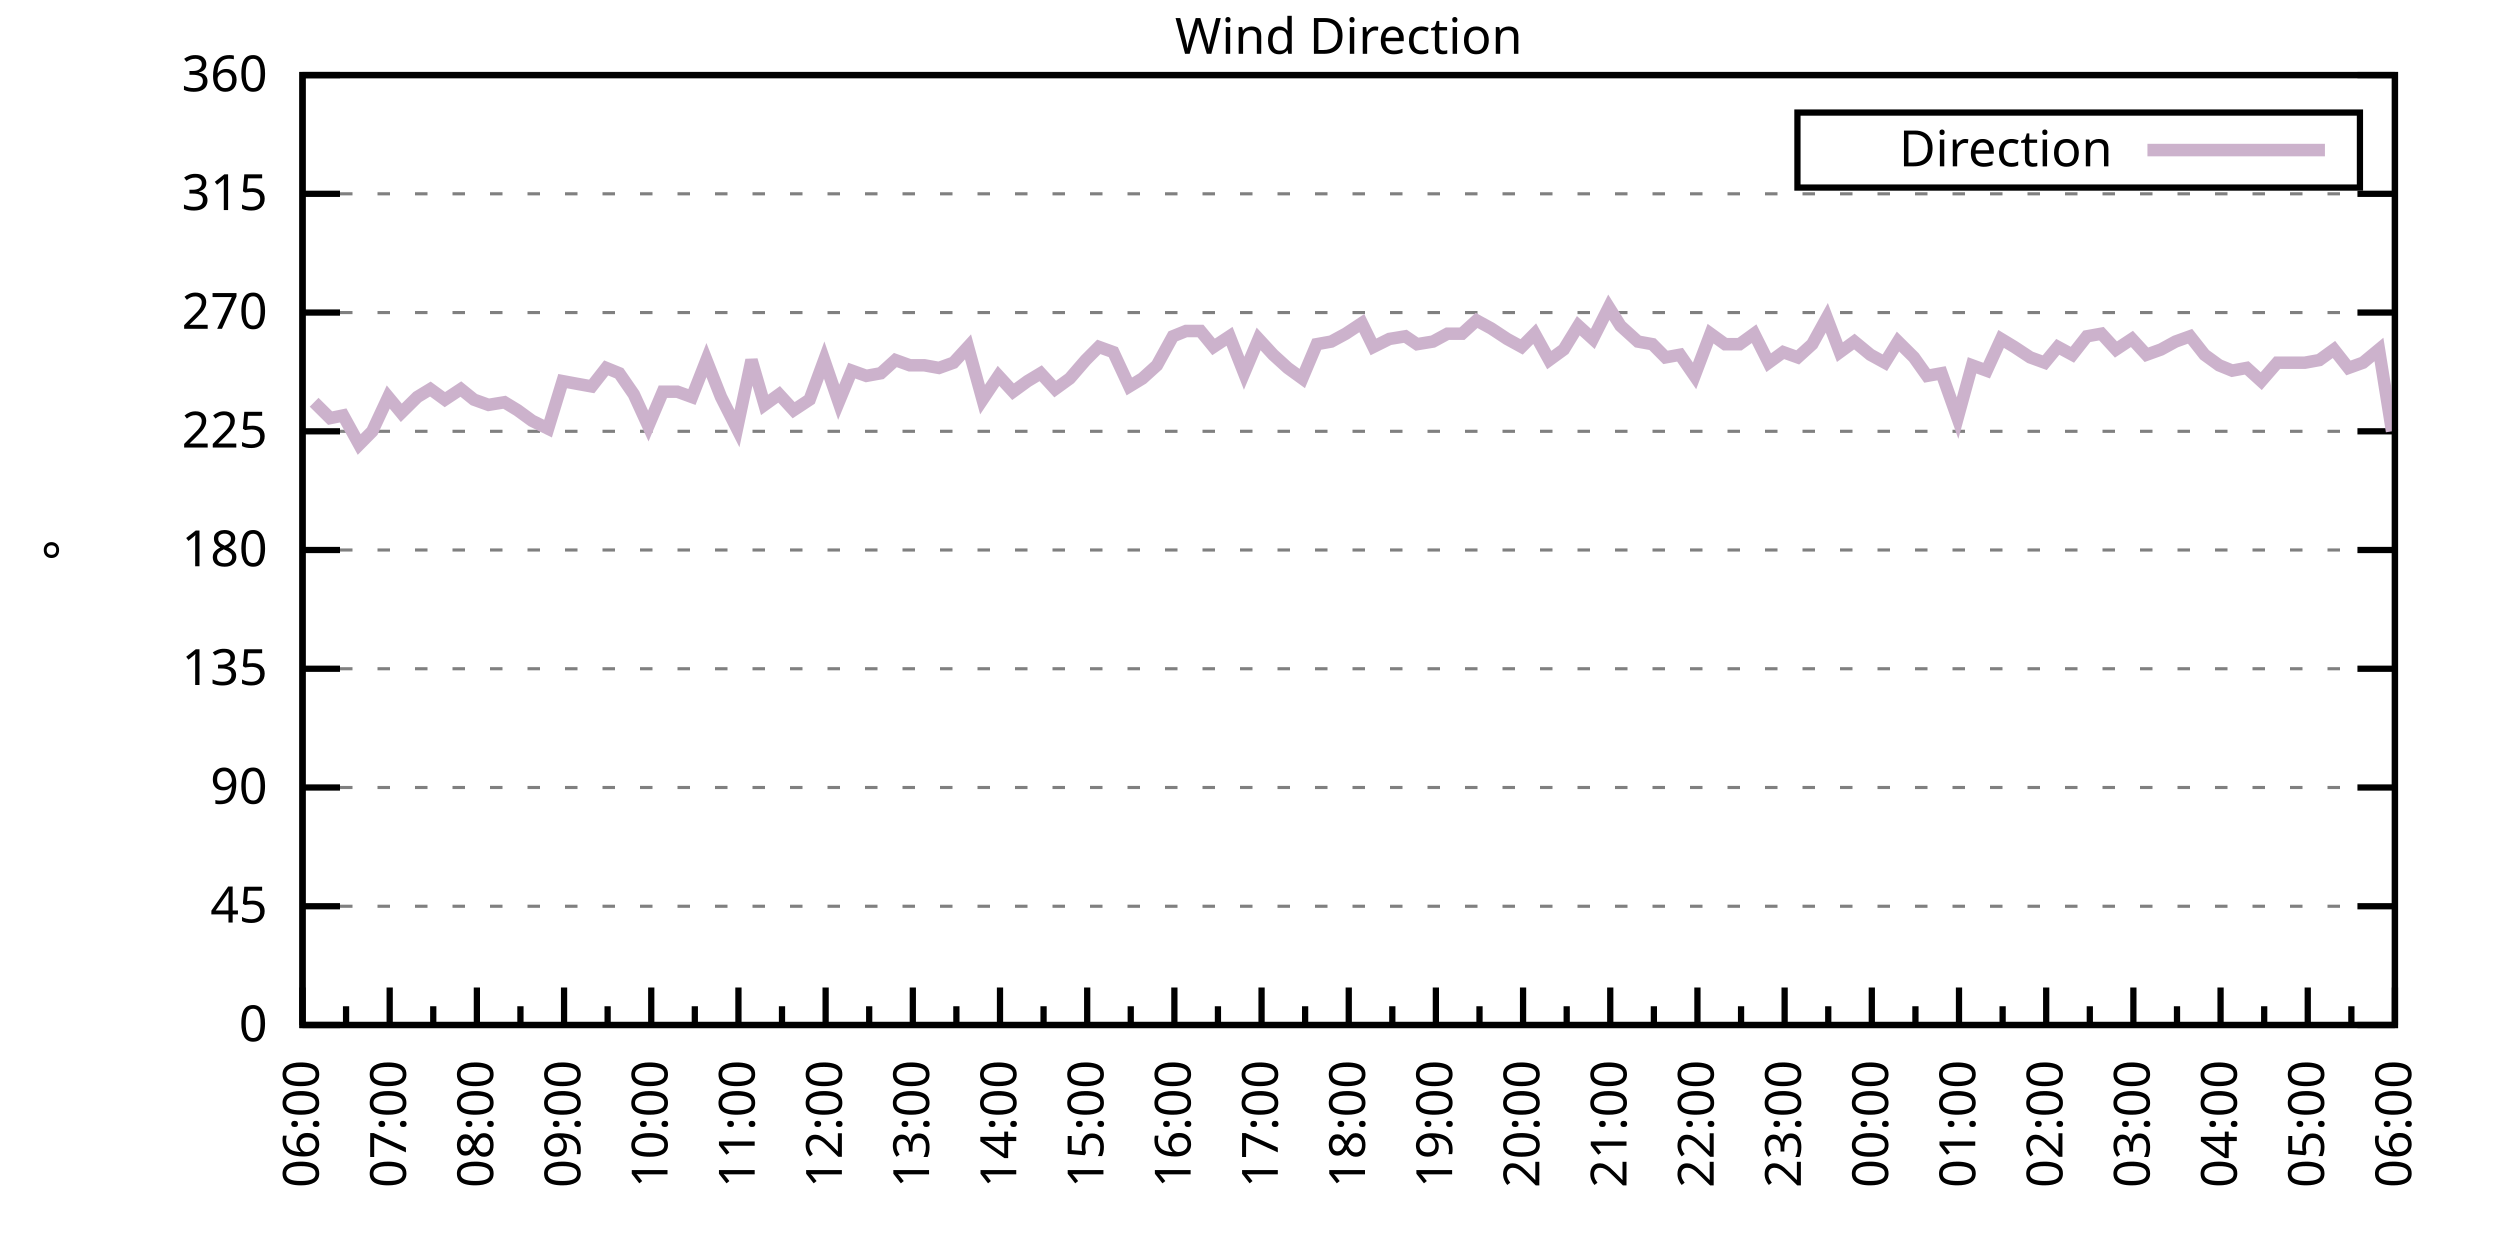
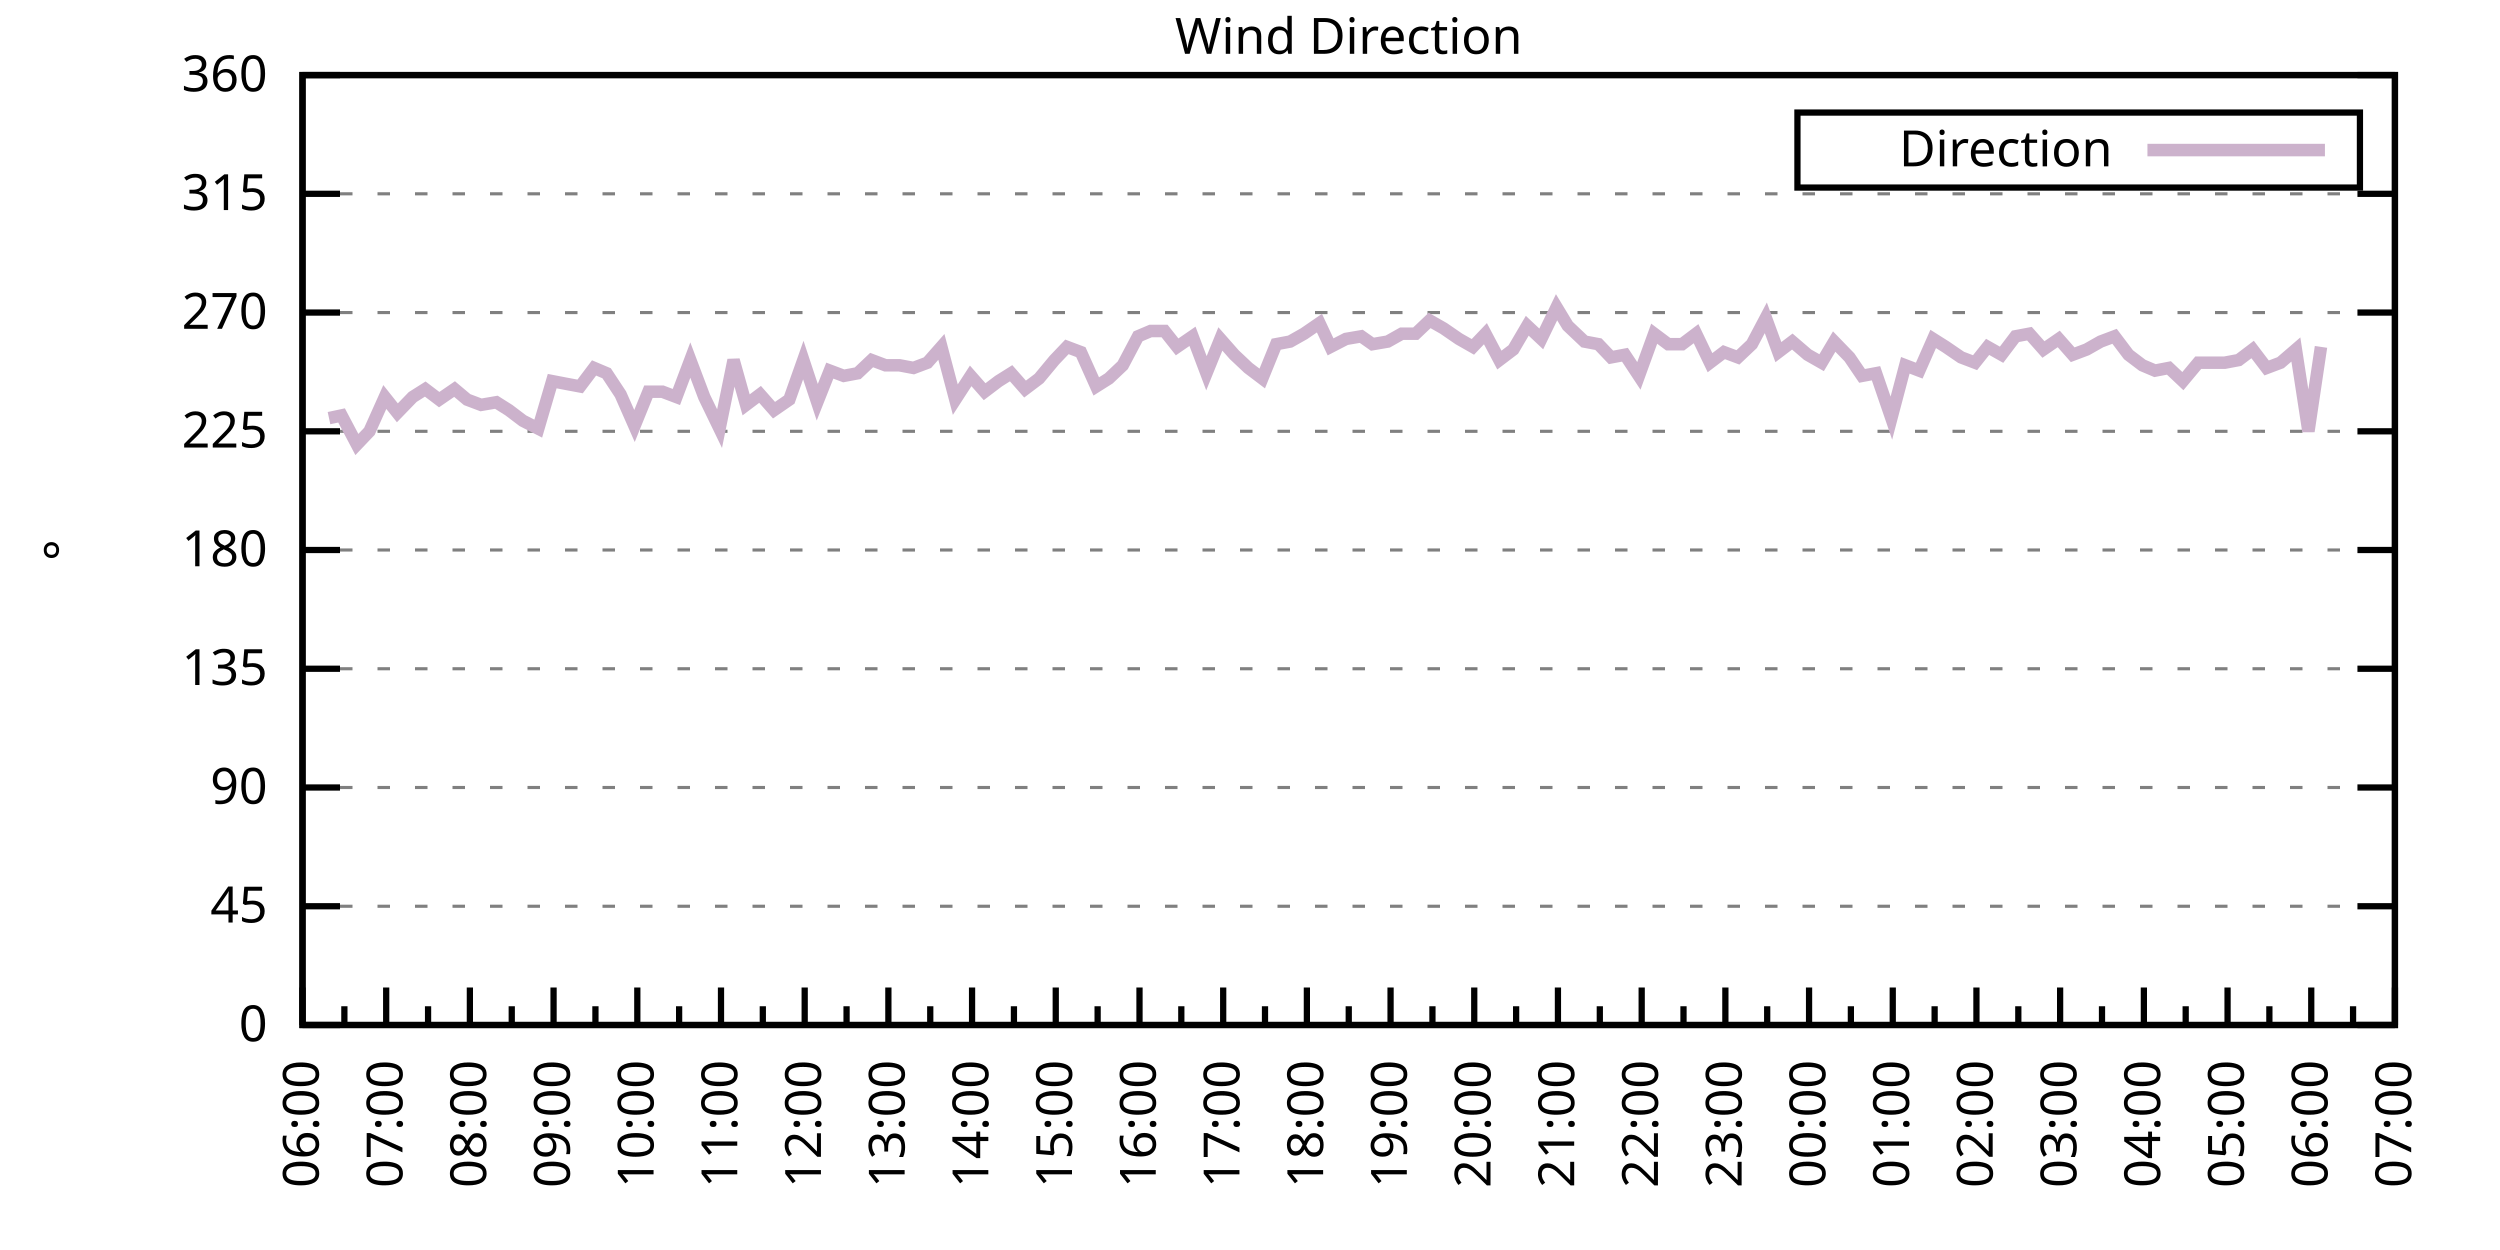
<svg xmlns="http://www.w3.org/2000/svg" xmlns:xlink="http://www.w3.org/1999/xlink" width="400" height="200" viewBox="0 0 400 200">
  <g id="gnuplot_canvas">
    <rect x="0" y="0" width="400" height="200" fill="none" />
    <defs>
      <circle id="gpDot" r="0.5" stroke-width="0.5" stroke="currentColor" />
      <path id="gpPt0" stroke-width="0.333" stroke="currentColor" d="M-1,0 h2 M0,-1 v2" />
      <path id="gpPt1" stroke-width="0.333" stroke="currentColor" d="M-1,-1 L1,1 M1,-1 L-1,1" />
      <path id="gpPt2" stroke-width="0.333" stroke="currentColor" d="M-1,0 L1,0 M0,-1 L0,1 M-1,-1 L1,1 M-1,1 L1,-1" />
      <rect id="gpPt3" stroke-width="0.333" stroke="currentColor" x="-1" y="-1" width="2" height="2" />
      <rect id="gpPt4" stroke-width="0.333" stroke="currentColor" fill="currentColor" x="-1" y="-1" width="2" height="2" />
      <circle id="gpPt5" stroke-width="0.333" stroke="currentColor" cx="0" cy="0" r="1" />
      <use xlink:href="#gpPt5" id="gpPt6" fill="currentColor" stroke="none" />
      <path id="gpPt7" stroke-width="0.333" stroke="currentColor" d="M0,-1.33 L-1.33,0.67 L1.33,0.67 z" />
      <use xlink:href="#gpPt7" id="gpPt8" fill="currentColor" stroke="none" />
      <use xlink:href="#gpPt7" id="gpPt9" stroke="currentColor" transform="rotate(180)" />
      <use xlink:href="#gpPt9" id="gpPt10" fill="currentColor" stroke="none" />
      <use xlink:href="#gpPt3" id="gpPt11" stroke="currentColor" transform="rotate(45)" />
      <use xlink:href="#gpPt11" id="gpPt12" fill="currentColor" stroke="none" />
      <path id="gpPt13" stroke-width="0.333" stroke="currentColor" d="M0,1.330 L1.265,0.411 L0.782,-1.067 L-0.782,-1.076 L-1.265,0.411 z" />
      <use xlink:href="#gpPt13" id="gpPt14" fill="currentColor" stroke="none" />
      <filter id="textbox" filterUnits="objectBoundingBox" x="0" y="0" height="1" width="1">
        <feFlood flood-color="white" flood-opacity="1" result="bgnd" />
        <feComposite in="SourceGraphic" in2="bgnd" operator="atop" />
      </filter>
      <filter id="greybox" filterUnits="objectBoundingBox" x="0" y="0" height="1" width="1">
        <feFlood flood-color="lightgrey" flood-opacity="1" result="grey" />
        <feComposite in="SourceGraphic" in2="grey" operator="atop" />
      </filter>
    </defs>
    <g fill="none" color="white" stroke="currentColor" stroke-width="1.00" stroke-linecap="butt" stroke-linejoin="miter">
</g>
    <g fill="none" color="black" stroke="currentColor" stroke-width="1.00" stroke-linecap="butt" stroke-linejoin="miter">
      <g stroke="none" shape-rendering="crispEdges">
        <polygon fill="rgb(255, 255, 255)" points="48.40,164.00 383.18,164.00 383.18,12.02 48.40,12.02 " />
      </g>
    </g>
    <g fill="none" color="black" stroke="currentColor" stroke-width="1.00" stroke-linecap="butt" stroke-linejoin="miter">
</g>
    <g fill="none" color="black" stroke="black" stroke-width="0.50" stroke-linecap="butt" stroke-linejoin="miter">
</g>
    <g fill="none" color="gray" stroke="currentColor" stroke-width="0.50" stroke-linecap="butt" stroke-linejoin="miter">
      <path stroke="gray" stroke-dasharray="2,4" class="gridline" d="M48.40,164.00 L383.19,164.00  " />
    </g>
    <g fill="none" color="gray" stroke="gray" stroke-width="1.00" stroke-linecap="butt" stroke-linejoin="miter">
</g>
    <g fill="none" color="black" stroke="currentColor" stroke-width="1.00" stroke-linecap="butt" stroke-linejoin="miter">
      <path stroke="black" d="M48.40,164.00 L54.40,164.00 M383.19,164.00 L377.19,164.00  " />
      <g transform="translate(42.80,166.60)" stroke="none" fill="black" font-family="Sans" font-size="8.00" text-anchor="end">
        <text>
          <tspan font-family="Sans"> 0</tspan>
        </text>
      </g>
    </g>
    <g fill="none" color="black" stroke="currentColor" stroke-width="1.00" stroke-linecap="butt" stroke-linejoin="miter">
</g>
    <g fill="none" color="black" stroke="black" stroke-width="0.50" stroke-linecap="butt" stroke-linejoin="miter">
</g>
    <g fill="none" color="gray" stroke="currentColor" stroke-width="0.50" stroke-linecap="butt" stroke-linejoin="miter">
      <path stroke="gray" stroke-dasharray="2,4" class="gridline" d="M48.40,145.00 L383.19,145.00  " />
    </g>
    <g fill="none" color="gray" stroke="gray" stroke-width="1.00" stroke-linecap="butt" stroke-linejoin="miter">
</g>
    <g fill="none" color="black" stroke="currentColor" stroke-width="1.00" stroke-linecap="butt" stroke-linejoin="miter">
      <path stroke="black" d="M48.40,145.00 L54.40,145.00 M383.19,145.00 L377.19,145.00  " />
      <g transform="translate(42.80,147.60)" stroke="none" fill="black" font-family="Sans" font-size="8.00" text-anchor="end">
        <text>
          <tspan font-family="Sans"> 45</tspan>
        </text>
      </g>
    </g>
    <g fill="none" color="black" stroke="currentColor" stroke-width="1.00" stroke-linecap="butt" stroke-linejoin="miter">
</g>
    <g fill="none" color="black" stroke="black" stroke-width="0.50" stroke-linecap="butt" stroke-linejoin="miter">
</g>
    <g fill="none" color="gray" stroke="currentColor" stroke-width="0.50" stroke-linecap="butt" stroke-linejoin="miter">
      <path stroke="gray" stroke-dasharray="2,4" class="gridline" d="M48.40,126.00 L383.19,126.00  " />
    </g>
    <g fill="none" color="gray" stroke="gray" stroke-width="1.00" stroke-linecap="butt" stroke-linejoin="miter">
</g>
    <g fill="none" color="black" stroke="currentColor" stroke-width="1.00" stroke-linecap="butt" stroke-linejoin="miter">
      <path stroke="black" d="M48.40,126.00 L54.40,126.00 M383.19,126.00 L377.19,126.00  " />
      <g transform="translate(42.80,128.60)" stroke="none" fill="black" font-family="Sans" font-size="8.00" text-anchor="end">
        <text>
          <tspan font-family="Sans"> 90</tspan>
        </text>
      </g>
    </g>
    <g fill="none" color="black" stroke="currentColor" stroke-width="1.00" stroke-linecap="butt" stroke-linejoin="miter">
</g>
    <g fill="none" color="black" stroke="black" stroke-width="0.50" stroke-linecap="butt" stroke-linejoin="miter">
</g>
    <g fill="none" color="gray" stroke="currentColor" stroke-width="0.50" stroke-linecap="butt" stroke-linejoin="miter">
      <path stroke="gray" stroke-dasharray="2,4" class="gridline" d="M48.40,107.00 L383.19,107.00  " />
    </g>
    <g fill="none" color="gray" stroke="gray" stroke-width="1.00" stroke-linecap="butt" stroke-linejoin="miter">
</g>
    <g fill="none" color="black" stroke="currentColor" stroke-width="1.00" stroke-linecap="butt" stroke-linejoin="miter">
      <path stroke="black" d="M48.40,107.00 L54.40,107.00 M383.19,107.00 L377.19,107.00  " />
      <g transform="translate(42.80,109.60)" stroke="none" fill="black" font-family="Sans" font-size="8.00" text-anchor="end">
        <text>
          <tspan font-family="Sans"> 135</tspan>
        </text>
      </g>
    </g>
    <g fill="none" color="black" stroke="currentColor" stroke-width="1.00" stroke-linecap="butt" stroke-linejoin="miter">
</g>
    <g fill="none" color="black" stroke="black" stroke-width="0.50" stroke-linecap="butt" stroke-linejoin="miter">
</g>
    <g fill="none" color="gray" stroke="currentColor" stroke-width="0.50" stroke-linecap="butt" stroke-linejoin="miter">
      <path stroke="gray" stroke-dasharray="2,4" class="gridline" d="M48.40,88.00 L383.19,88.00  " />
    </g>
    <g fill="none" color="gray" stroke="gray" stroke-width="1.00" stroke-linecap="butt" stroke-linejoin="miter">
</g>
    <g fill="none" color="black" stroke="currentColor" stroke-width="1.00" stroke-linecap="butt" stroke-linejoin="miter">
      <path stroke="black" d="M48.40,88.00 L54.40,88.00 M383.19,88.00 L377.19,88.00  " />
      <g transform="translate(42.80,90.60)" stroke="none" fill="black" font-family="Sans" font-size="8.00" text-anchor="end">
        <text>
          <tspan font-family="Sans"> 180</tspan>
        </text>
      </g>
    </g>
    <g fill="none" color="black" stroke="currentColor" stroke-width="1.00" stroke-linecap="butt" stroke-linejoin="miter">
</g>
    <g fill="none" color="black" stroke="black" stroke-width="0.50" stroke-linecap="butt" stroke-linejoin="miter">
</g>
    <g fill="none" color="gray" stroke="currentColor" stroke-width="0.50" stroke-linecap="butt" stroke-linejoin="miter">
      <path stroke="gray" stroke-dasharray="2,4" class="gridline" d="M48.40,69.01 L383.19,69.01  " />
    </g>
    <g fill="none" color="gray" stroke="gray" stroke-width="1.00" stroke-linecap="butt" stroke-linejoin="miter">
</g>
    <g fill="none" color="black" stroke="currentColor" stroke-width="1.00" stroke-linecap="butt" stroke-linejoin="miter">
      <path stroke="black" d="M48.40,69.01 L54.40,69.01 M383.19,69.01 L377.19,69.01  " />
      <g transform="translate(42.80,71.61)" stroke="none" fill="black" font-family="Sans" font-size="8.00" text-anchor="end">
        <text>
          <tspan font-family="Sans"> 225</tspan>
        </text>
      </g>
    </g>
    <g fill="none" color="black" stroke="currentColor" stroke-width="1.00" stroke-linecap="butt" stroke-linejoin="miter">
</g>
    <g fill="none" color="black" stroke="black" stroke-width="0.50" stroke-linecap="butt" stroke-linejoin="miter">
</g>
    <g fill="none" color="gray" stroke="currentColor" stroke-width="0.50" stroke-linecap="butt" stroke-linejoin="miter">
      <path stroke="gray" stroke-dasharray="2,4" class="gridline" d="M48.40,50.01 L383.19,50.01  " />
    </g>
    <g fill="none" color="gray" stroke="gray" stroke-width="1.00" stroke-linecap="butt" stroke-linejoin="miter">
</g>
    <g fill="none" color="black" stroke="currentColor" stroke-width="1.00" stroke-linecap="butt" stroke-linejoin="miter">
      <path stroke="black" d="M48.40,50.01 L54.40,50.01 M383.19,50.01 L377.19,50.01  " />
      <g transform="translate(42.80,52.61)" stroke="none" fill="black" font-family="Sans" font-size="8.00" text-anchor="end">
        <text>
          <tspan font-family="Sans"> 270</tspan>
        </text>
      </g>
    </g>
    <g fill="none" color="black" stroke="currentColor" stroke-width="1.00" stroke-linecap="butt" stroke-linejoin="miter">
</g>
    <g fill="none" color="black" stroke="black" stroke-width="0.50" stroke-linecap="butt" stroke-linejoin="miter">
</g>
    <g fill="none" color="gray" stroke="currentColor" stroke-width="0.50" stroke-linecap="butt" stroke-linejoin="miter">
      <path stroke="gray" stroke-dasharray="2,4" class="gridline" d="M48.40,31.01 L383.19,31.01  " />
    </g>
    <g fill="none" color="gray" stroke="gray" stroke-width="1.00" stroke-linecap="butt" stroke-linejoin="miter">
</g>
    <g fill="none" color="black" stroke="currentColor" stroke-width="1.00" stroke-linecap="butt" stroke-linejoin="miter">
      <path stroke="black" d="M48.40,31.01 L54.40,31.01 M383.19,31.01 L377.19,31.01  " />
      <g transform="translate(42.80,33.61)" stroke="none" fill="black" font-family="Sans" font-size="8.00" text-anchor="end">
        <text>
          <tspan font-family="Sans"> 315</tspan>
        </text>
      </g>
    </g>
    <g fill="none" color="black" stroke="currentColor" stroke-width="1.00" stroke-linecap="butt" stroke-linejoin="miter">
</g>
    <g fill="none" color="black" stroke="black" stroke-width="0.50" stroke-linecap="butt" stroke-linejoin="miter">
</g>
    <g fill="none" color="gray" stroke="currentColor" stroke-width="0.50" stroke-linecap="butt" stroke-linejoin="miter">
      <path stroke="gray" stroke-dasharray="2,4" class="gridline" d="M48.40,12.01 L383.19,12.01  " />
    </g>
    <g fill="none" color="gray" stroke="gray" stroke-width="1.00" stroke-linecap="butt" stroke-linejoin="miter">
</g>
    <g fill="none" color="black" stroke="currentColor" stroke-width="1.00" stroke-linecap="butt" stroke-linejoin="miter">
      <path stroke="black" d="M48.40,12.01 L54.40,12.01 M383.19,12.01 L377.19,12.01  " />
      <g transform="translate(42.80,14.61)" stroke="none" fill="black" font-family="Sans" font-size="8.00" text-anchor="end">
        <text>
          <tspan font-family="Sans"> 360</tspan>
        </text>
      </g>
    </g>
    <g fill="none" color="black" stroke="currentColor" stroke-width="1.00" stroke-linecap="butt" stroke-linejoin="miter">
      <path stroke="black" d="M48.40,164.00 L48.40,158.00  " />
      <g transform="translate(51.00,169.60) rotate(270)" stroke="none" fill="black" font-family="Sans" font-size="8.00" text-anchor="end">
        <text>
          <tspan font-family="Sans">06:00</tspan>
        </text>
      </g>
    </g>
    <g fill="none" color="black" stroke="currentColor" stroke-width="1.00" stroke-linecap="butt" stroke-linejoin="miter">
-       <path stroke="black" d="M55.37,164.00 L55.37,161.00 M62.35,164.00 L62.35,158.00  " />
-       <g transform="translate(64.95,169.60) rotate(270)" stroke="none" fill="black" font-family="Sans" font-size="8.00" text-anchor="end">
+       <path stroke="black" d="M55.10,164.00 L55.10,161.00 M61.79,164.00 L61.79,158.00  " />
+       <g transform="translate(64.39,169.60) rotate(270)" stroke="none" fill="black" font-family="Sans" font-size="8.00" text-anchor="end">
        <text>
          <tspan font-family="Sans">07:00</tspan>
        </text>
      </g>
    </g>
    <g fill="none" color="black" stroke="currentColor" stroke-width="1.00" stroke-linecap="butt" stroke-linejoin="miter">
-       <path stroke="black" d="M69.32,164.00 L69.32,161.00 M76.30,164.00 L76.30,158.00  " />
-       <g transform="translate(78.90,169.60) rotate(270)" stroke="none" fill="black" font-family="Sans" font-size="8.00" text-anchor="end">
+       <path stroke="black" d="M68.49,164.00 L68.49,161.00 M75.18,164.00 L75.18,158.00  " />
+       <g transform="translate(77.78,169.60) rotate(270)" stroke="none" fill="black" font-family="Sans" font-size="8.00" text-anchor="end">
        <text>
          <tspan font-family="Sans">08:00</tspan>
        </text>
      </g>
    </g>
    <g fill="none" color="black" stroke="currentColor" stroke-width="1.00" stroke-linecap="butt" stroke-linejoin="miter">
-       <path stroke="black" d="M83.27,164.00 L83.27,161.00 M90.25,164.00 L90.25,158.00  " />
-       <g transform="translate(92.85,169.60) rotate(270)" stroke="none" fill="black" font-family="Sans" font-size="8.00" text-anchor="end">
+       <path stroke="black" d="M81.88,164.00 L81.88,161.00 M88.57,164.00 L88.57,158.00  " />
+       <g transform="translate(91.17,169.60) rotate(270)" stroke="none" fill="black" font-family="Sans" font-size="8.00" text-anchor="end">
        <text>
          <tspan font-family="Sans">09:00</tspan>
        </text>
      </g>
    </g>
    <g fill="none" color="black" stroke="currentColor" stroke-width="1.00" stroke-linecap="butt" stroke-linejoin="miter">
-       <path stroke="black" d="M97.22,164.00 L97.22,161.00 M104.20,164.00 L104.20,158.00  " />
-       <g transform="translate(106.80,169.60) rotate(270)" stroke="none" fill="black" font-family="Sans" font-size="8.00" text-anchor="end">
+       <path stroke="black" d="M95.27,164.00 L95.27,161.00 M101.97,164.00 L101.97,158.00  " />
+       <g transform="translate(104.57,169.60) rotate(270)" stroke="none" fill="black" font-family="Sans" font-size="8.00" text-anchor="end">
        <text>
          <tspan font-family="Sans">10:00</tspan>
        </text>
      </g>
    </g>
    <g fill="none" color="black" stroke="currentColor" stroke-width="1.00" stroke-linecap="butt" stroke-linejoin="miter">
-       <path stroke="black" d="M111.17,164.00 L111.17,161.00 M118.15,164.00 L118.15,158.00  " />
-       <g transform="translate(120.75,169.60) rotate(270)" stroke="none" fill="black" font-family="Sans" font-size="8.00" text-anchor="end">
+       <path stroke="black" d="M108.66,164.00 L108.66,161.00 M115.36,164.00 L115.36,158.00  " />
+       <g transform="translate(117.96,169.60) rotate(270)" stroke="none" fill="black" font-family="Sans" font-size="8.00" text-anchor="end">
        <text>
          <tspan font-family="Sans">11:00</tspan>
        </text>
      </g>
    </g>
    <g fill="none" color="black" stroke="currentColor" stroke-width="1.00" stroke-linecap="butt" stroke-linejoin="miter">
-       <path stroke="black" d="M125.12,164.00 L125.12,161.00 M132.10,164.00 L132.10,158.00  " />
-       <g transform="translate(134.70,169.60) rotate(270)" stroke="none" fill="black" font-family="Sans" font-size="8.00" text-anchor="end">
+       <path stroke="black" d="M122.05,164.00 L122.05,161.00 M128.75,164.00 L128.75,158.00  " />
+       <g transform="translate(131.35,169.60) rotate(270)" stroke="none" fill="black" font-family="Sans" font-size="8.00" text-anchor="end">
        <text>
          <tspan font-family="Sans">12:00</tspan>
        </text>
      </g>
    </g>
    <g fill="none" color="black" stroke="currentColor" stroke-width="1.00" stroke-linecap="butt" stroke-linejoin="miter">
-       <path stroke="black" d="M139.07,164.00 L139.07,161.00 M146.05,164.00 L146.05,158.00  " />
-       <g transform="translate(148.65,169.60) rotate(270)" stroke="none" fill="black" font-family="Sans" font-size="8.00" text-anchor="end">
+       <path stroke="black" d="M135.45,164.00 L135.45,161.00 M142.14,164.00 L142.14,158.00  " />
+       <g transform="translate(144.74,169.60) rotate(270)" stroke="none" fill="black" font-family="Sans" font-size="8.00" text-anchor="end">
        <text>
          <tspan font-family="Sans">13:00</tspan>
        </text>
      </g>
    </g>
    <g fill="none" color="black" stroke="currentColor" stroke-width="1.00" stroke-linecap="butt" stroke-linejoin="miter">
-       <path stroke="black" d="M153.02,164.00 L153.02,161.00 M160.00,164.00 L160.00,158.00  " />
-       <g transform="translate(162.60,169.60) rotate(270)" stroke="none" fill="black" font-family="Sans" font-size="8.00" text-anchor="end">
+       <path stroke="black" d="M148.84,164.00 L148.84,161.00 M155.53,164.00 L155.53,158.00  " />
+       <g transform="translate(158.13,169.60) rotate(270)" stroke="none" fill="black" font-family="Sans" font-size="8.00" text-anchor="end">
        <text>
          <tspan font-family="Sans">14:00</tspan>
        </text>
      </g>
    </g>
    <g fill="none" color="black" stroke="currentColor" stroke-width="1.00" stroke-linecap="butt" stroke-linejoin="miter">
-       <path stroke="black" d="M166.97,164.00 L166.97,161.00 M173.95,164.00 L173.95,158.00  " />
-       <g transform="translate(176.55,169.60) rotate(270)" stroke="none" fill="black" font-family="Sans" font-size="8.00" text-anchor="end">
+       <path stroke="black" d="M162.23,164.00 L162.23,161.00 M168.92,164.00 L168.92,158.00  " />
+       <g transform="translate(171.52,169.60) rotate(270)" stroke="none" fill="black" font-family="Sans" font-size="8.00" text-anchor="end">
        <text>
          <tspan font-family="Sans">15:00</tspan>
        </text>
      </g>
    </g>
    <g fill="none" color="black" stroke="currentColor" stroke-width="1.00" stroke-linecap="butt" stroke-linejoin="miter">
-       <path stroke="black" d="M180.92,164.00 L180.92,161.00 M187.90,164.00 L187.90,158.00  " />
-       <g transform="translate(190.50,169.60) rotate(270)" stroke="none" fill="black" font-family="Sans" font-size="8.00" text-anchor="end">
+       <path stroke="black" d="M175.62,164.00 L175.62,161.00 M182.32,164.00 L182.32,158.00  " />
+       <g transform="translate(184.92,169.60) rotate(270)" stroke="none" fill="black" font-family="Sans" font-size="8.00" text-anchor="end">
        <text>
          <tspan font-family="Sans">16:00</tspan>
        </text>
      </g>
    </g>
    <g fill="none" color="black" stroke="currentColor" stroke-width="1.00" stroke-linecap="butt" stroke-linejoin="miter">
-       <path stroke="black" d="M194.87,164.00 L194.87,161.00 M201.85,164.00 L201.85,158.00  " />
-       <g transform="translate(204.45,169.60) rotate(270)" stroke="none" fill="black" font-family="Sans" font-size="8.00" text-anchor="end">
+       <path stroke="black" d="M189.01,164.00 L189.01,161.00 M195.71,164.00 L195.71,158.00  " />
+       <g transform="translate(198.31,169.60) rotate(270)" stroke="none" fill="black" font-family="Sans" font-size="8.00" text-anchor="end">
        <text>
          <tspan font-family="Sans">17:00</tspan>
        </text>
      </g>
    </g>
    <g fill="none" color="black" stroke="currentColor" stroke-width="1.00" stroke-linecap="butt" stroke-linejoin="miter">
-       <path stroke="black" d="M208.82,164.00 L208.82,161.00 M215.80,164.00 L215.80,158.00  " />
-       <g transform="translate(218.40,169.60) rotate(270)" stroke="none" fill="black" font-family="Sans" font-size="8.00" text-anchor="end">
+       <path stroke="black" d="M202.40,164.00 L202.40,161.00 M209.10,164.00 L209.10,158.00  " />
+       <g transform="translate(211.70,169.60) rotate(270)" stroke="none" fill="black" font-family="Sans" font-size="8.00" text-anchor="end">
        <text>
          <tspan font-family="Sans">18:00</tspan>
        </text>
      </g>
    </g>
    <g fill="none" color="black" stroke="currentColor" stroke-width="1.00" stroke-linecap="butt" stroke-linejoin="miter">
-       <path stroke="black" d="M222.77,164.00 L222.77,161.00 M229.74,164.00 L229.74,158.00  " />
-       <g transform="translate(232.34,169.60) rotate(270)" stroke="none" fill="black" font-family="Sans" font-size="8.00" text-anchor="end">
+       <path stroke="black" d="M215.80,164.00 L215.80,161.00 M222.49,164.00 L222.49,158.00  " />
+       <g transform="translate(225.09,169.60) rotate(270)" stroke="none" fill="black" font-family="Sans" font-size="8.00" text-anchor="end">
        <text>
          <tspan font-family="Sans">19:00</tspan>
        </text>
      </g>
    </g>
    <g fill="none" color="black" stroke="currentColor" stroke-width="1.00" stroke-linecap="butt" stroke-linejoin="miter">
-       <path stroke="black" d="M236.72,164.00 L236.72,161.00 M243.69,164.00 L243.69,158.00  " />
-       <g transform="translate(246.29,169.60) rotate(270)" stroke="none" fill="black" font-family="Sans" font-size="8.00" text-anchor="end">
+       <path stroke="black" d="M229.19,164.00 L229.19,161.00 M235.88,164.00 L235.88,158.00  " />
+       <g transform="translate(238.48,169.60) rotate(270)" stroke="none" fill="black" font-family="Sans" font-size="8.00" text-anchor="end">
        <text>
          <tspan font-family="Sans">20:00</tspan>
        </text>
      </g>
    </g>
    <g fill="none" color="black" stroke="currentColor" stroke-width="1.00" stroke-linecap="butt" stroke-linejoin="miter">
-       <path stroke="black" d="M250.67,164.00 L250.67,161.00 M257.64,164.00 L257.64,158.00  " />
-       <g transform="translate(260.24,169.60) rotate(270)" stroke="none" fill="black" font-family="Sans" font-size="8.00" text-anchor="end">
+       <path stroke="black" d="M242.58,164.00 L242.58,161.00 M249.27,164.00 L249.27,158.00  " />
+       <g transform="translate(251.87,169.60) rotate(270)" stroke="none" fill="black" font-family="Sans" font-size="8.00" text-anchor="end">
        <text>
          <tspan font-family="Sans">21:00</tspan>
        </text>
      </g>
    </g>
    <g fill="none" color="black" stroke="currentColor" stroke-width="1.00" stroke-linecap="butt" stroke-linejoin="miter">
-       <path stroke="black" d="M264.62,164.00 L264.62,161.00 M271.59,164.00 L271.59,158.00  " />
-       <g transform="translate(274.19,169.60) rotate(270)" stroke="none" fill="black" font-family="Sans" font-size="8.00" text-anchor="end">
+       <path stroke="black" d="M255.97,164.00 L255.97,161.00 M262.67,164.00 L262.67,158.00  " />
+       <g transform="translate(265.27,169.60) rotate(270)" stroke="none" fill="black" font-family="Sans" font-size="8.00" text-anchor="end">
        <text>
          <tspan font-family="Sans">22:00</tspan>
        </text>
      </g>
    </g>
    <g fill="none" color="black" stroke="currentColor" stroke-width="1.00" stroke-linecap="butt" stroke-linejoin="miter">
-       <path stroke="black" d="M278.57,164.00 L278.57,161.00 M285.54,164.00 L285.54,158.00  " />
-       <g transform="translate(288.14,169.60) rotate(270)" stroke="none" fill="black" font-family="Sans" font-size="8.00" text-anchor="end">
+       <path stroke="black" d="M269.36,164.00 L269.36,161.00 M276.06,164.00 L276.06,158.00  " />
+       <g transform="translate(278.66,169.60) rotate(270)" stroke="none" fill="black" font-family="Sans" font-size="8.00" text-anchor="end">
        <text>
          <tspan font-family="Sans">23:00</tspan>
        </text>
      </g>
    </g>
    <g fill="none" color="black" stroke="currentColor" stroke-width="1.00" stroke-linecap="butt" stroke-linejoin="miter">
-       <path stroke="black" d="M292.52,164.00 L292.52,161.00 M299.49,164.00 L299.49,158.00  " />
-       <g transform="translate(302.09,169.60) rotate(270)" stroke="none" fill="black" font-family="Sans" font-size="8.00" text-anchor="end">
+       <path stroke="black" d="M282.75,164.00 L282.75,161.00 M289.45,164.00 L289.45,158.00  " />
+       <g transform="translate(292.05,169.60) rotate(270)" stroke="none" fill="black" font-family="Sans" font-size="8.00" text-anchor="end">
        <text>
          <tspan font-family="Sans">00:00</tspan>
        </text>
      </g>
    </g>
    <g fill="none" color="black" stroke="currentColor" stroke-width="1.00" stroke-linecap="butt" stroke-linejoin="miter">
-       <path stroke="black" d="M306.47,164.00 L306.47,161.00 M313.44,164.00 L313.44,158.00  " />
-       <g transform="translate(316.04,169.60) rotate(270)" stroke="none" fill="black" font-family="Sans" font-size="8.00" text-anchor="end">
+       <path stroke="black" d="M296.14,164.00 L296.14,161.00 M302.84,164.00 L302.84,158.00  " />
+       <g transform="translate(305.44,169.60) rotate(270)" stroke="none" fill="black" font-family="Sans" font-size="8.00" text-anchor="end">
        <text>
          <tspan font-family="Sans">01:00</tspan>
        </text>
      </g>
    </g>
    <g fill="none" color="black" stroke="currentColor" stroke-width="1.00" stroke-linecap="butt" stroke-linejoin="miter">
-       <path stroke="black" d="M320.42,164.00 L320.42,161.00 M327.39,164.00 L327.39,158.00  " />
-       <g transform="translate(329.99,169.60) rotate(270)" stroke="none" fill="black" font-family="Sans" font-size="8.00" text-anchor="end">
+       <path stroke="black" d="M309.54,164.00 L309.54,161.00 M316.23,164.00 L316.23,158.00  " />
+       <g transform="translate(318.83,169.60) rotate(270)" stroke="none" fill="black" font-family="Sans" font-size="8.00" text-anchor="end">
        <text>
          <tspan font-family="Sans">02:00</tspan>
        </text>
      </g>
    </g>
    <g fill="none" color="black" stroke="currentColor" stroke-width="1.00" stroke-linecap="butt" stroke-linejoin="miter">
-       <path stroke="black" d="M334.37,164.00 L334.37,161.00 M341.34,164.00 L341.34,158.00  " />
-       <g transform="translate(343.94,169.60) rotate(270)" stroke="none" fill="black" font-family="Sans" font-size="8.00" text-anchor="end">
+       <path stroke="black" d="M322.93,164.00 L322.93,161.00 M329.62,164.00 L329.62,158.00  " />
+       <g transform="translate(332.22,169.60) rotate(270)" stroke="none" fill="black" font-family="Sans" font-size="8.00" text-anchor="end">
        <text>
          <tspan font-family="Sans">03:00</tspan>
        </text>
      </g>
    </g>
    <g fill="none" color="black" stroke="currentColor" stroke-width="1.00" stroke-linecap="butt" stroke-linejoin="miter">
-       <path stroke="black" d="M348.32,164.00 L348.32,161.00 M355.29,164.00 L355.29,158.00  " />
-       <g transform="translate(357.89,169.60) rotate(270)" stroke="none" fill="black" font-family="Sans" font-size="8.00" text-anchor="end">
+       <path stroke="black" d="M336.32,164.00 L336.32,161.00 M343.02,164.00 L343.02,158.00  " />
+       <g transform="translate(345.62,169.60) rotate(270)" stroke="none" fill="black" font-family="Sans" font-size="8.00" text-anchor="end">
        <text>
          <tspan font-family="Sans">04:00</tspan>
        </text>
      </g>
    </g>
    <g fill="none" color="black" stroke="currentColor" stroke-width="1.00" stroke-linecap="butt" stroke-linejoin="miter">
-       <path stroke="black" d="M362.27,164.00 L362.27,161.00 M369.24,164.00 L369.24,158.00  " />
-       <g transform="translate(371.84,169.60) rotate(270)" stroke="none" fill="black" font-family="Sans" font-size="8.00" text-anchor="end">
+       <path stroke="black" d="M349.71,164.00 L349.71,161.00 M356.41,164.00 L356.41,158.00  " />
+       <g transform="translate(359.01,169.60) rotate(270)" stroke="none" fill="black" font-family="Sans" font-size="8.00" text-anchor="end">
        <text>
          <tspan font-family="Sans">05:00</tspan>
        </text>
      </g>
    </g>
    <g fill="none" color="black" stroke="currentColor" stroke-width="1.00" stroke-linecap="butt" stroke-linejoin="miter">
-       <path stroke="black" d="M376.22,164.00 L376.22,161.00 M383.19,164.00 L383.19,158.00  " />
+       <path stroke="black" d="M363.10,164.00 L363.10,161.00 M369.80,164.00 L369.80,158.00  " />
+       <g transform="translate(372.40,169.60) rotate(270)" stroke="none" fill="black" font-family="Sans" font-size="8.00" text-anchor="end">
+         <text>
+           <tspan font-family="Sans">06:00</tspan>
+         </text>
+       </g>
+     </g>
+     <g fill="none" color="black" stroke="currentColor" stroke-width="1.00" stroke-linecap="butt" stroke-linejoin="miter">
+       <path stroke="black" d="M376.49,164.00 L376.49,161.00 M383.19,164.00 L383.19,158.00  " />
      <g transform="translate(385.79,169.60) rotate(270)" stroke="none" fill="black" font-family="Sans" font-size="8.00" text-anchor="end">
        <text>
-           <tspan font-family="Sans">06:00</tspan>
+           <tspan font-family="Sans">07:00</tspan>
        </text>
      </g>
    </g>
    <g fill="none" color="black" stroke="currentColor" stroke-width="1.00" stroke-linecap="butt" stroke-linejoin="miter">
</g>
    <g fill="none" color="black" stroke="currentColor" stroke-width="1.00" stroke-linecap="butt" stroke-linejoin="miter">
      <path stroke="black" d="M48.40,12.01 L48.40,164.00 L383.19,164.00 L383.19,12.01 L48.40,12.01 Z  " />
    </g>
    <g fill="none" color="black" stroke="currentColor" stroke-width="1.00" stroke-linecap="butt" stroke-linejoin="miter">
      <g transform="translate(12.80,88.01) rotate(270)" stroke="none" fill="black" font-family="Sans" font-size="8.00" text-anchor="middle">
        <text>
          <tspan font-family="Sans">°</tspan>
        </text>
      </g>
    </g>
    <g fill="none" color="black" stroke="currentColor" stroke-width="1.00" stroke-linecap="butt" stroke-linejoin="miter">
</g>
    <g fill="none" color="black" stroke="currentColor" stroke-width="1.00" stroke-linecap="butt" stroke-linejoin="miter">
      <path stroke="black" d="M287.59,30.01 L287.59,18.01 L377.59,18.01 L377.59,30.01 L287.59,30.01 Z  " />
    </g>
    <g id="Wind_direction_plot_1">
      <g fill="none" color="white" stroke="black" stroke-width="2.00" stroke-linecap="butt" stroke-linejoin="miter">
</g>
      <g fill="none" color="black" stroke="currentColor" stroke-width="2.00" stroke-linecap="butt" stroke-linejoin="miter">
        <g transform="translate(337.99,26.61)" stroke="none" fill="black" font-family="Sans" font-size="8.00" text-anchor="end">
          <text>
            <tspan font-family="Sans">Direction</tspan>
          </text>
        </g>
      </g>
      <g fill="none" color="black" stroke="currentColor" stroke-width="2.00" stroke-linecap="butt" stroke-linejoin="miter">
-         <path stroke="rgb(204, 178, 204)" d="M343.59,24.01 L371.99,24.01 M50.26,64.36 L52.82,66.90 L54.91,66.47 L57.47,71.12 L59.56,69.01 L62.12,63.52   L64.21,66.05 L66.77,63.52 L68.86,62.25 L71.18,63.94 L73.74,62.25 L75.83,63.94 L78.16,64.78 L80.72,64.36   L82.81,65.63 L85.13,67.32 L87.69,68.58 L90.02,60.98 L92.34,61.41 L94.67,61.83 L96.99,58.87 L99.08,59.72   L101.41,63.10 L103.73,68.16 L106.06,62.67 L108.38,62.67 L110.71,63.52 L113.03,57.61 L115.36,63.52 L117.92,68.58   L120.24,57.61 L122.33,64.78 L124.66,63.10 L126.98,65.63 L129.54,63.94 L131.87,57.61 L134.19,64.36 L136.28,59.30   L138.61,60.14 L140.93,59.72 L143.26,57.61 L145.58,58.45 L147.91,58.45 L150.23,58.87 L152.56,58.03 L154.88,55.50   L157.21,63.94 L159.76,60.14 L162.09,62.67 L164.41,60.98 L166.51,59.72 L168.83,62.25 L171.16,60.56 L173.71,57.61   L175.81,55.50 L178.13,56.34 L180.69,61.83 L182.78,60.56 L185.11,58.45 L187.66,53.81 L189.76,52.96 L192.08,52.96   L194.17,55.50 L196.73,53.81 L199.06,59.72 L201.38,54.23 L203.71,56.76 L206.03,58.87 L208.36,60.56 L210.68,55.07   L213.01,54.65 L215.33,53.39 L217.89,51.70 L219.75,55.50 L222.30,54.23 L224.86,53.81 L226.72,55.07 L229.28,54.65   L231.60,53.39 L233.93,53.39 L236.25,51.27 L238.58,52.54 L241.14,54.23 L243.46,55.50 L245.55,53.39 L247.88,57.61   L250.20,55.92 L252.53,52.12 L254.85,54.23 L257.41,49.16 L259.27,52.12 L262.06,54.65 L264.39,55.07 L266.48,57.18   L268.80,56.76 L271.13,60.14 L273.69,53.39 L276.01,55.07 L278.34,55.07 L280.66,53.39 L282.99,58.03 L285.31,56.34   L287.64,57.18 L289.96,55.07 L292.29,50.85 L294.38,56.34 L296.70,54.65 L299.26,56.76 L301.58,58.03 L303.68,54.65   L306.23,57.18 L308.33,60.14 L310.65,59.72 L313.21,66.90 L315.53,58.45 L317.86,59.30 L320.18,54.23 L322.28,55.50   L324.83,57.18 L327.16,58.03 L329.25,55.50 L331.58,56.76 L333.90,53.81 L336.23,53.39 L338.55,55.92 L341.11,54.23   L343.43,56.76 L345.76,55.92 L348.08,54.65 L350.41,53.81 L352.73,56.76 L355.06,58.45 L357.15,59.30 L359.48,58.87   L361.80,60.98 L364.36,58.03 L366.45,58.03 L368.78,58.03 L371.10,57.61 L373.43,55.92 L375.75,58.87 L378.08,58.03   L380.63,55.92 L382.73,69.01  " />
+         <path stroke="rgb(204, 178, 204)" d="M343.59,24.01 L371.99,24.01 M52.64,66.90 L54.65,66.47 L57.10,71.12 L59.11,69.01 L61.57,63.52 L63.58,66.05   L66.03,63.52 L68.04,62.25 L70.27,63.94 L72.73,62.25 L74.74,63.94 L76.97,64.78 L79.42,64.36 L81.43,65.63   L83.66,67.32 L86.12,68.58 L88.35,60.98 L90.58,61.41 L92.82,61.83 L95.05,58.87 L97.06,59.72 L99.29,63.10   L101.52,68.16 L103.75,62.67 L105.98,62.67 L108.22,63.52 L110.45,57.61 L112.68,63.52 L115.13,68.58 L117.37,57.61   L119.38,64.78 L121.61,63.10 L123.84,65.63 L126.29,63.94 L128.53,57.61 L130.76,64.36 L132.77,59.30 L135.00,60.14   L137.23,59.72 L139.46,57.61 L141.69,58.45 L143.93,58.45 L146.16,58.87 L148.39,58.03 L150.62,55.50 L152.85,63.94   L155.31,60.14 L157.54,62.67 L159.77,60.98 L161.78,59.72 L164.01,62.25 L166.25,60.56 L168.70,57.61 L170.71,55.50   L172.94,56.34 L175.40,61.83 L177.41,60.56 L179.64,58.45 L182.09,53.81 L184.10,52.96 L186.33,52.96 L188.34,55.50   L190.80,53.81 L193.03,59.72 L195.26,54.23 L197.49,56.76 L199.73,58.87 L201.96,60.56 L204.19,55.07 L206.42,54.65   L208.65,53.39 L211.11,51.70 L212.89,55.50 L215.35,54.23 L217.80,53.81 L219.59,55.07 L222.04,54.65 L224.28,53.39   L226.51,53.39 L228.74,51.27 L230.97,52.54 L233.43,54.23 L235.66,55.50 L237.67,53.39 L239.90,57.61 L242.13,55.92   L244.36,52.12 L246.60,54.23 L249.05,49.16 L250.84,52.12 L253.51,54.65 L255.75,55.07 L257.76,57.18 L259.99,56.76   L262.22,60.14 L264.67,53.39 L266.91,55.07 L269.14,55.07 L271.37,53.39 L273.60,58.03 L275.83,56.34 L278.07,57.18   L280.30,55.07 L282.53,50.85 L284.54,56.34 L286.77,54.65 L289.23,56.76 L291.46,58.03 L293.47,54.65 L295.92,57.18   L297.93,60.14 L300.16,59.72 L302.62,66.90 L304.85,58.45 L307.08,59.30 L309.31,54.23 L311.32,55.50 L313.78,57.18   L316.01,58.03 L318.02,55.50 L320.25,56.76 L322.48,53.81 L324.71,53.39 L326.95,55.92 L329.40,54.23 L331.63,56.76   L333.86,55.92 L336.10,54.65 L338.33,53.81 L340.56,56.76 L342.79,58.45 L344.80,59.30 L347.03,58.87 L349.26,60.98   L351.72,58.03 L353.73,58.03 L355.96,58.03 L358.19,57.61 L360.42,55.92 L362.66,58.87 L364.89,58.03 L367.34,55.92   L369.35,69.01 L371.36,55.50  " />
      </g>
    </g>
    <g fill="none" color="black" stroke="currentColor" stroke-width="2.00" stroke-linecap="butt" stroke-linejoin="miter">
</g>
    <g fill="none" color="black" stroke="black" stroke-width="1.00" stroke-linecap="butt" stroke-linejoin="miter">
</g>
    <g fill="none" color="black" stroke="currentColor" stroke-width="1.00" stroke-linecap="butt" stroke-linejoin="miter">
      <path stroke="black" d="M48.40,12.01 L48.40,164.00 L383.19,164.00 L383.19,12.01 L48.40,12.01 Z  " />
    </g>
    <g fill="none" color="black" stroke="currentColor" stroke-width="1.00" stroke-linecap="butt" stroke-linejoin="miter">
      <g transform="translate(215.79,8.61)" stroke="none" fill="black" font-family="Sans" font-size="8.00" text-anchor="middle">
        <text>
          <tspan font-family="Sans">Wind Direction</tspan>
        </text>
      </g>
    </g>
    <g fill="none" color="black" stroke="currentColor" stroke-width="1.00" stroke-linecap="butt" stroke-linejoin="miter">
</g>
  </g>
</svg>
